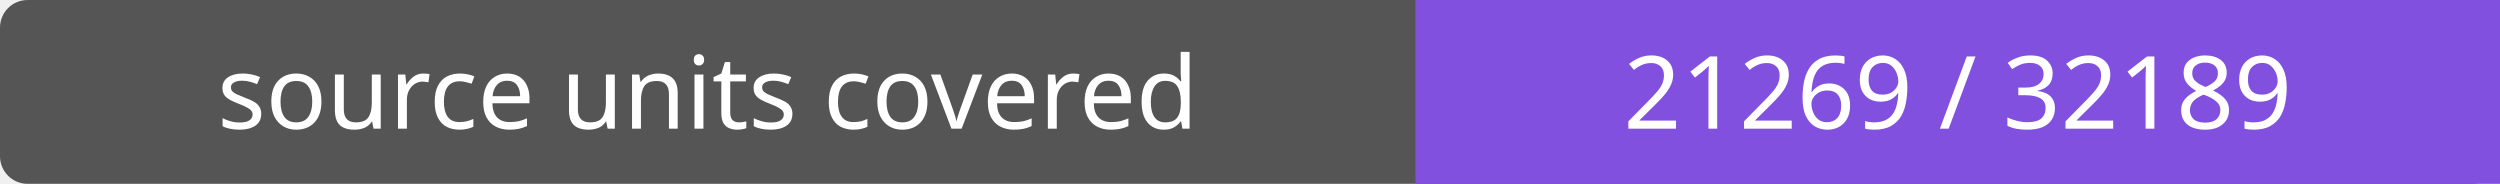
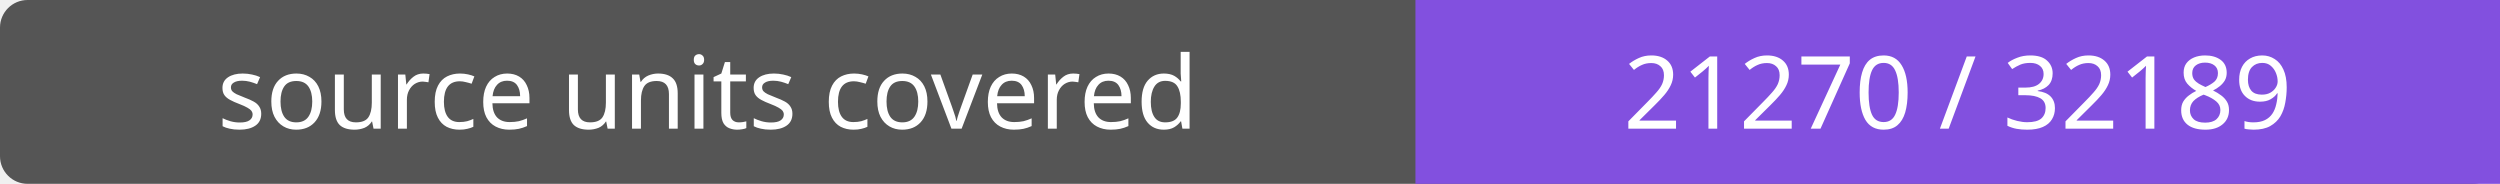
- <svg xmlns="http://www.w3.org/2000/svg" width="272" height="20" role="img" aria-label="source units covered: 21269 / 32189">
+ <svg xmlns="http://www.w3.org/2000/svg" width="272" height="20" role="img" aria-label="source units covered: 21270 / 32189">
  <rect width="272" height="20" rx="3" fill="#555" />
  <path fill="#8250df" d="M154 0h118v20H154z" />
  <g fill="#fff" text-anchor="middle" font-family="Verdana,sans-serif" font-size="11">
    <text x="77.0" y="14">source units covered</text>
-     <text x="213.0" y="14">21269 / 32189</text>
+     <text x="213.0" y="14">21270 / 32189</text>
  </g>
</svg>
